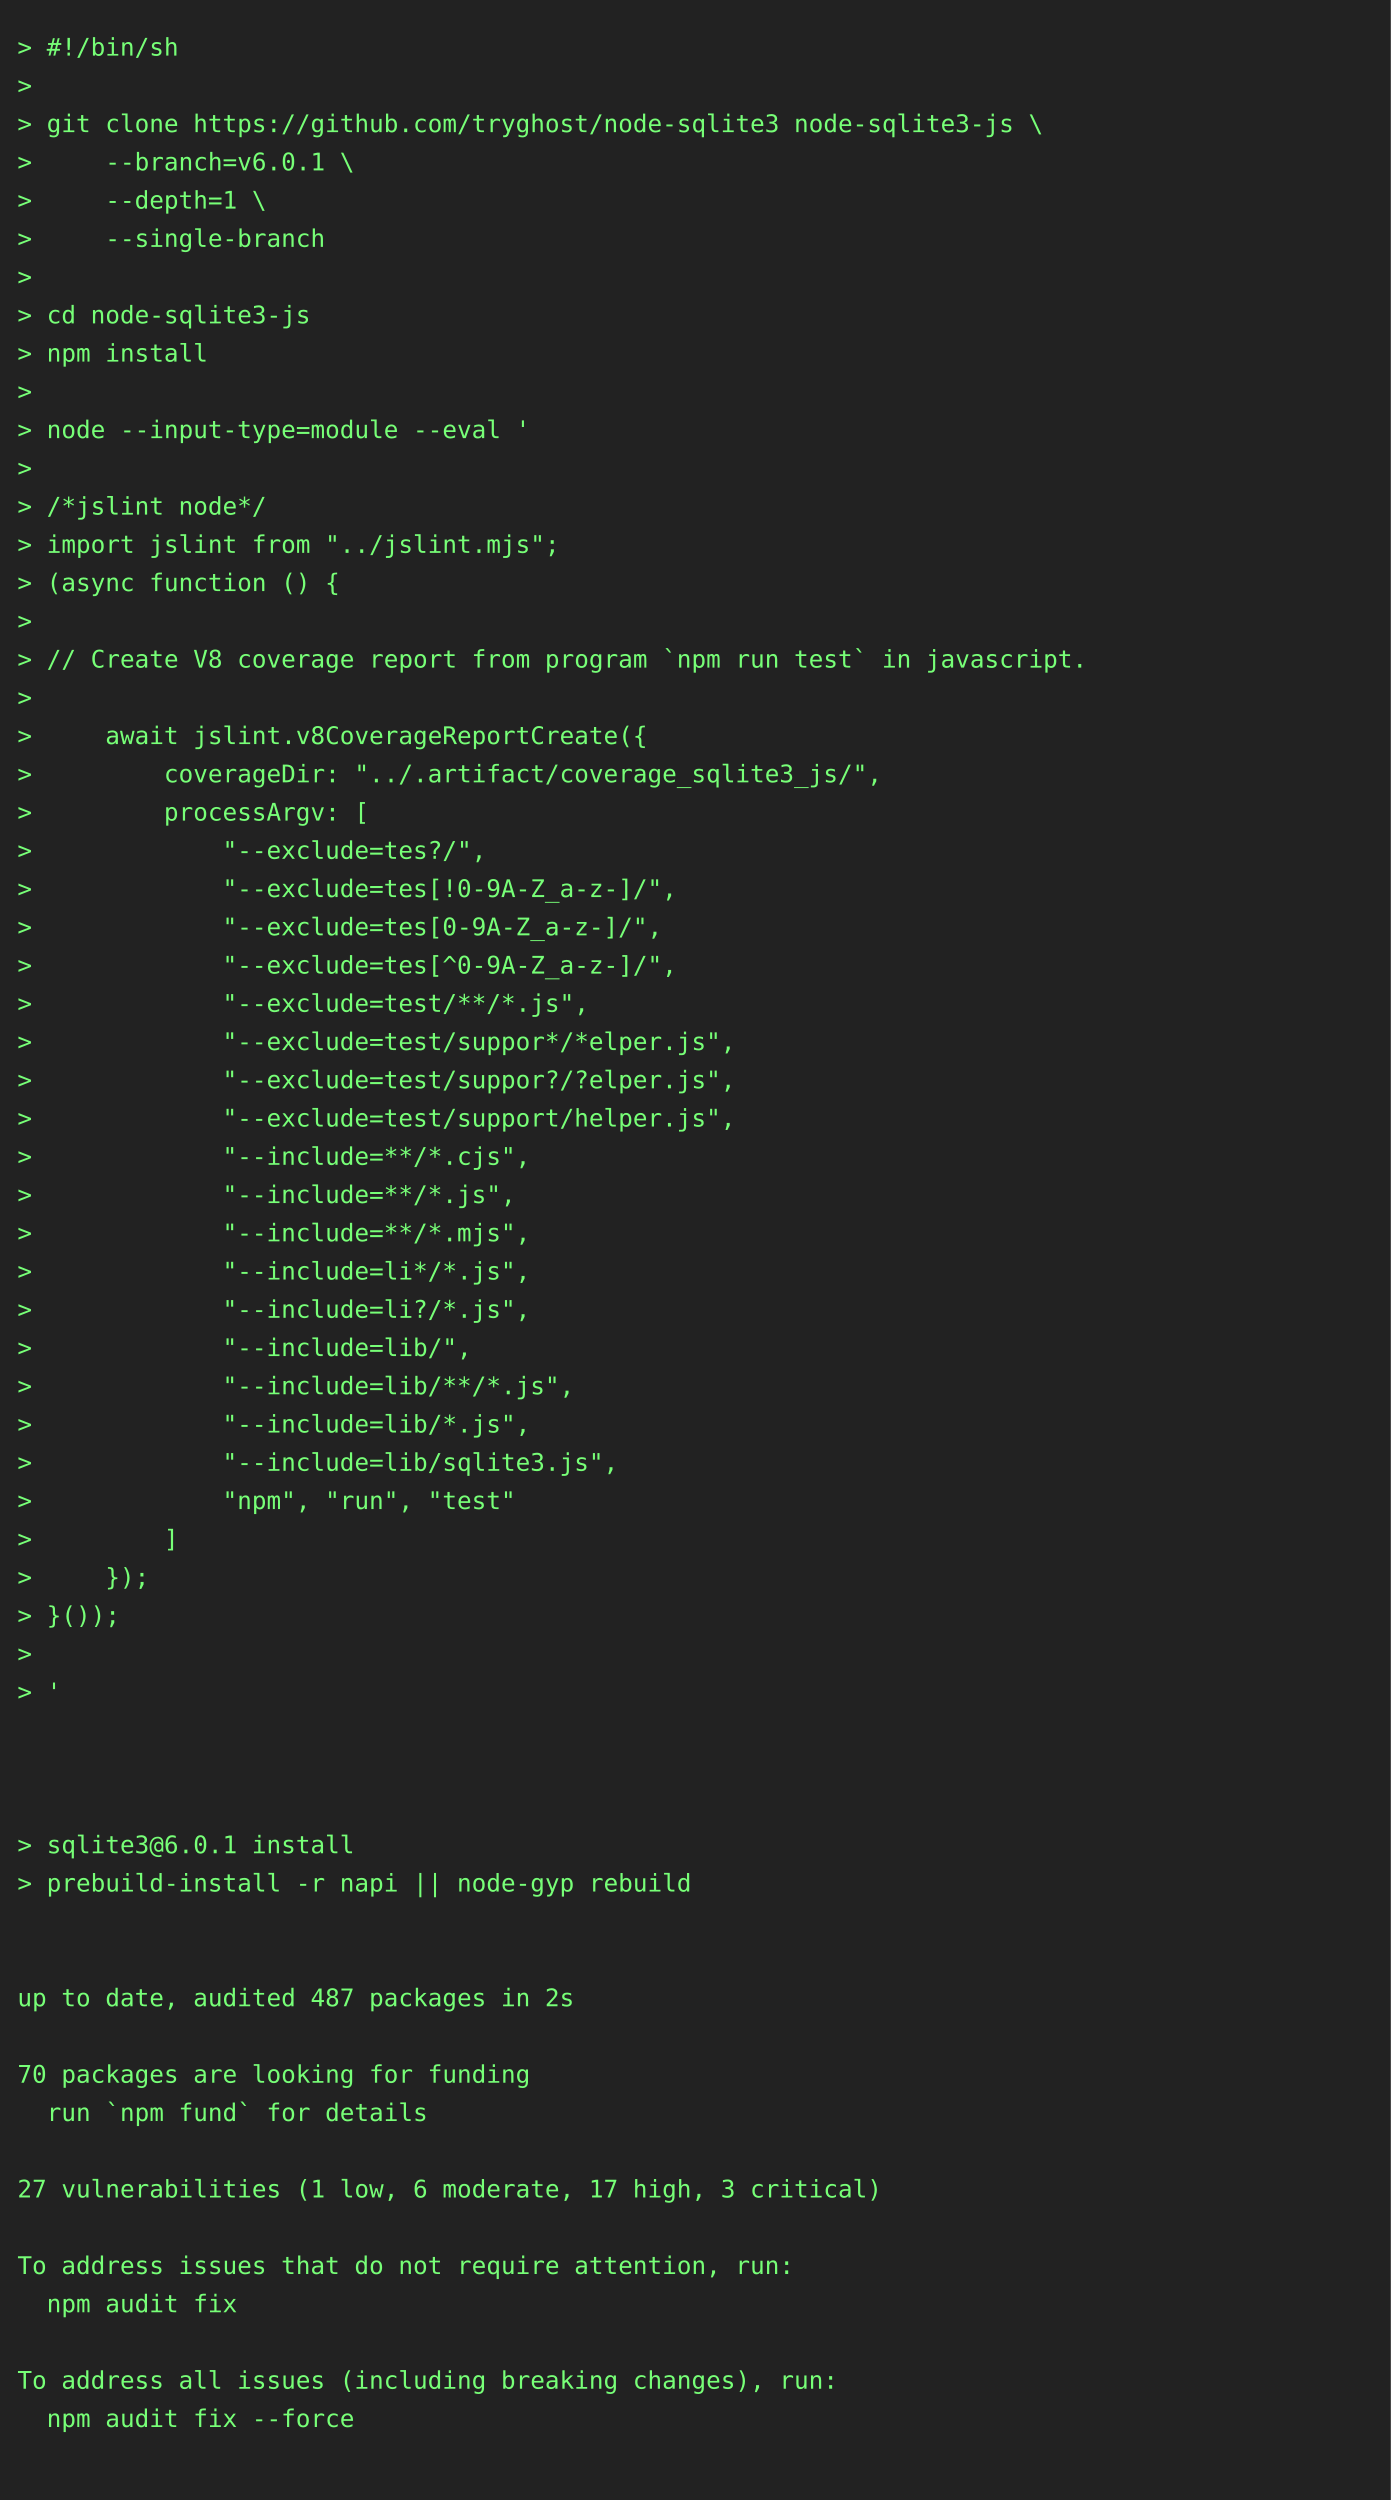
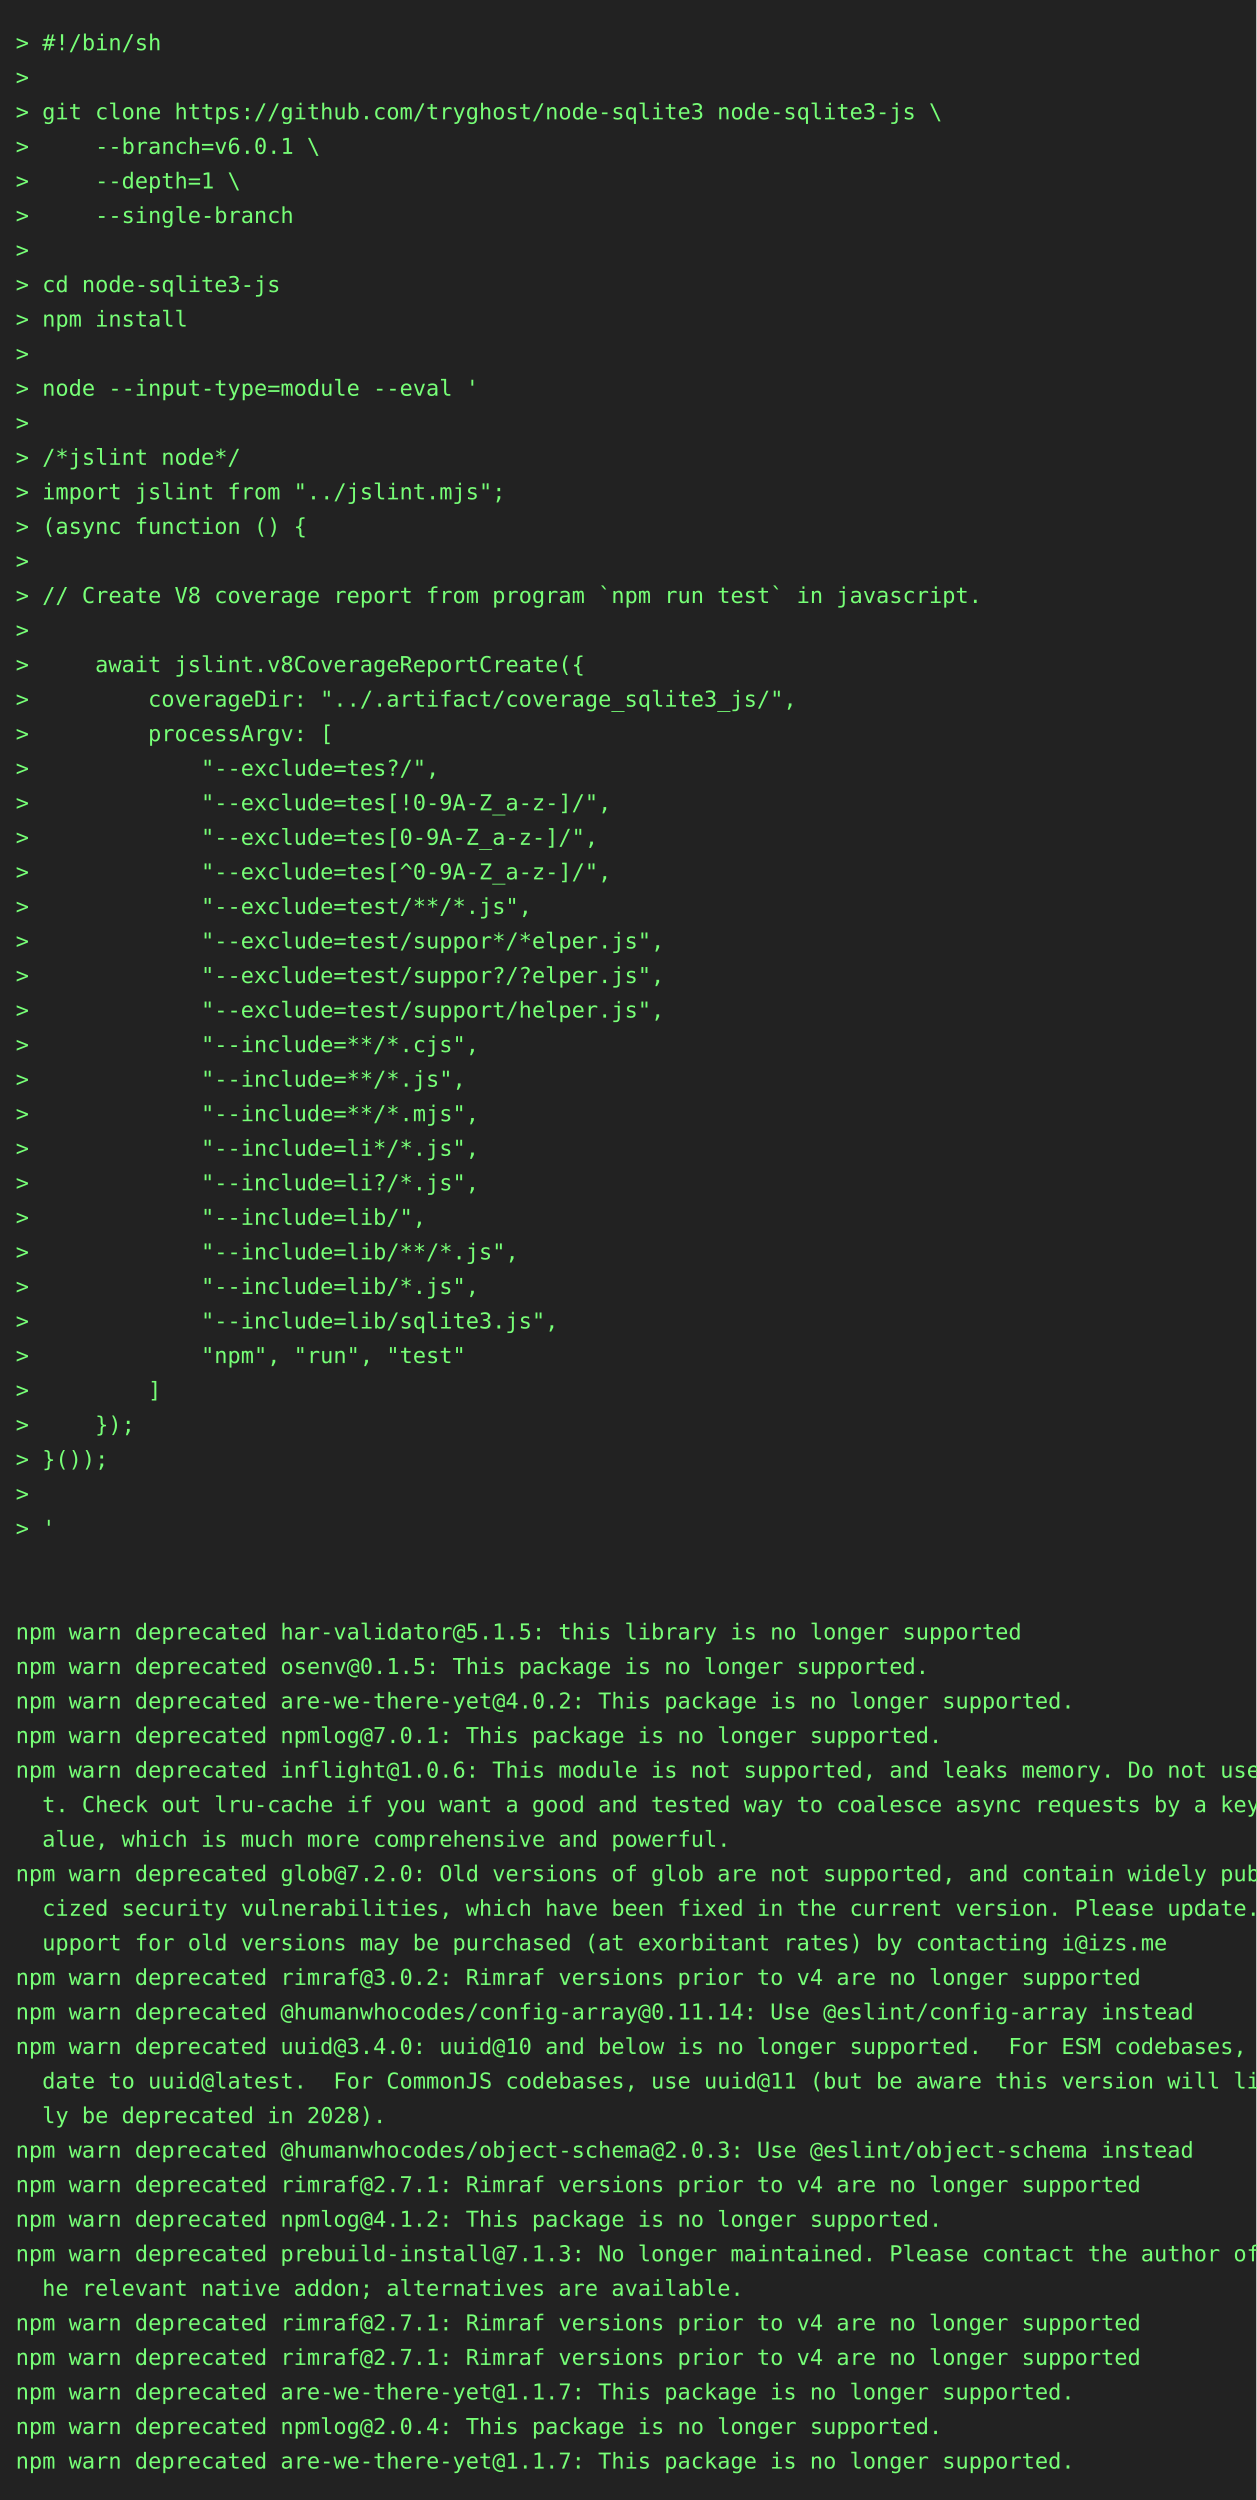
- <svg xmlns="http://www.w3.org/2000/svg" height="1438" width="800">
-   <rect height="1438" fill="#222" width="800" />
+ <svg xmlns="http://www.w3.org/2000/svg" height="1592" width="800">
+   <rect height="1592" fill="#222" width="800" />
  <text fill="#7f7" font-family="consolas, menlo, monospace" font-size="14" xml:space="preserve">
    <tspan lengthAdjust="spacingAndGlyphs" textLength="768" x="10" y="32">&gt; #!/bin/sh                                                                                      </tspan>
    <tspan lengthAdjust="spacingAndGlyphs" textLength="768" x="10" y="54">&gt;                                                                                                </tspan>
    <tspan lengthAdjust="spacingAndGlyphs" textLength="768" x="10" y="76">&gt; git clone https://github.com/tryghost/node-sqlite3 node-sqlite3-js \                           </tspan>
    <tspan lengthAdjust="spacingAndGlyphs" textLength="768" x="10" y="98">&gt;     --branch=v6.0.1 \                                                                          </tspan>
    <tspan lengthAdjust="spacingAndGlyphs" textLength="768" x="10" y="120">&gt;     --depth=1 \                                                                                </tspan>
    <tspan lengthAdjust="spacingAndGlyphs" textLength="768" x="10" y="142">&gt;     --single-branch                                                                            </tspan>
    <tspan lengthAdjust="spacingAndGlyphs" textLength="768" x="10" y="164">&gt;                                                                                                </tspan>
    <tspan lengthAdjust="spacingAndGlyphs" textLength="768" x="10" y="186">&gt; cd node-sqlite3-js                                                                             </tspan>
    <tspan lengthAdjust="spacingAndGlyphs" textLength="768" x="10" y="208">&gt; npm install                                                                                    </tspan>
    <tspan lengthAdjust="spacingAndGlyphs" textLength="768" x="10" y="230">&gt;                                                                                                </tspan>
    <tspan lengthAdjust="spacingAndGlyphs" textLength="768" x="10" y="252">&gt; node --input-type=module --eval '                                                              </tspan>
    <tspan lengthAdjust="spacingAndGlyphs" textLength="768" x="10" y="274">&gt;                                                                                                </tspan>
    <tspan lengthAdjust="spacingAndGlyphs" textLength="768" x="10" y="296">&gt; /*jslint node*/                                                                                </tspan>
    <tspan lengthAdjust="spacingAndGlyphs" textLength="768" x="10" y="318">&gt; import jslint from "../jslint.mjs";                                                            </tspan>
    <tspan lengthAdjust="spacingAndGlyphs" textLength="768" x="10" y="340">&gt; (async function () {                                                                           </tspan>
    <tspan lengthAdjust="spacingAndGlyphs" textLength="768" x="10" y="362">&gt;                                                                                                </tspan>
    <tspan lengthAdjust="spacingAndGlyphs" textLength="768" x="10" y="384">&gt; // Create V8 coverage report from program `npm run test` in javascript.                        </tspan>
    <tspan lengthAdjust="spacingAndGlyphs" textLength="768" x="10" y="406">&gt;                                                                                                </tspan>
    <tspan lengthAdjust="spacingAndGlyphs" textLength="768" x="10" y="428">&gt;     await jslint.v8CoverageReportCreate({                                                      </tspan>
    <tspan lengthAdjust="spacingAndGlyphs" textLength="768" x="10" y="450">&gt;         coverageDir: "../.artifact/coverage_sqlite3_js/",                                      </tspan>
    <tspan lengthAdjust="spacingAndGlyphs" textLength="768" x="10" y="472">&gt;         processArgv: [                                                                         </tspan>
    <tspan lengthAdjust="spacingAndGlyphs" textLength="768" x="10" y="494">&gt;             "--exclude=tes?/",                                                                 </tspan>
    <tspan lengthAdjust="spacingAndGlyphs" textLength="768" x="10" y="516">&gt;             "--exclude=tes[!0-9A-Z_a-z-]/",                                                    </tspan>
    <tspan lengthAdjust="spacingAndGlyphs" textLength="768" x="10" y="538">&gt;             "--exclude=tes[0-9A-Z_a-z-]/",                                                     </tspan>
    <tspan lengthAdjust="spacingAndGlyphs" textLength="768" x="10" y="560">&gt;             "--exclude=tes[^0-9A-Z_a-z-]/",                                                    </tspan>
    <tspan lengthAdjust="spacingAndGlyphs" textLength="768" x="10" y="582">&gt;             "--exclude=test/**/*.js",                                                          </tspan>
    <tspan lengthAdjust="spacingAndGlyphs" textLength="768" x="10" y="604">&gt;             "--exclude=test/suppor*/*elper.js",                                                </tspan>
    <tspan lengthAdjust="spacingAndGlyphs" textLength="768" x="10" y="626">&gt;             "--exclude=test/suppor?/?elper.js",                                                </tspan>
    <tspan lengthAdjust="spacingAndGlyphs" textLength="768" x="10" y="648">&gt;             "--exclude=test/support/helper.js",                                                </tspan>
    <tspan lengthAdjust="spacingAndGlyphs" textLength="768" x="10" y="670">&gt;             "--include=**/*.cjs",                                                              </tspan>
    <tspan lengthAdjust="spacingAndGlyphs" textLength="768" x="10" y="692">&gt;             "--include=**/*.js",                                                               </tspan>
    <tspan lengthAdjust="spacingAndGlyphs" textLength="768" x="10" y="714">&gt;             "--include=**/*.mjs",                                                              </tspan>
    <tspan lengthAdjust="spacingAndGlyphs" textLength="768" x="10" y="736">&gt;             "--include=li*/*.js",                                                              </tspan>
    <tspan lengthAdjust="spacingAndGlyphs" textLength="768" x="10" y="758">&gt;             "--include=li?/*.js",                                                              </tspan>
    <tspan lengthAdjust="spacingAndGlyphs" textLength="768" x="10" y="780">&gt;             "--include=lib/",                                                                  </tspan>
    <tspan lengthAdjust="spacingAndGlyphs" textLength="768" x="10" y="802">&gt;             "--include=lib/**/*.js",                                                           </tspan>
    <tspan lengthAdjust="spacingAndGlyphs" textLength="768" x="10" y="824">&gt;             "--include=lib/*.js",                                                              </tspan>
    <tspan lengthAdjust="spacingAndGlyphs" textLength="768" x="10" y="846">&gt;             "--include=lib/sqlite3.js",                                                        </tspan>
    <tspan lengthAdjust="spacingAndGlyphs" textLength="768" x="10" y="868">&gt;             "npm", "run", "test"                                                               </tspan>
    <tspan lengthAdjust="spacingAndGlyphs" textLength="768" x="10" y="890">&gt;         ]                                                                                      </tspan>
    <tspan lengthAdjust="spacingAndGlyphs" textLength="768" x="10" y="912">&gt;     });                                                                                        </tspan>
    <tspan lengthAdjust="spacingAndGlyphs" textLength="768" x="10" y="934">&gt; }());                                                                                          </tspan>
    <tspan lengthAdjust="spacingAndGlyphs" textLength="768" x="10" y="956">&gt;                                                                                                </tspan>
    <tspan lengthAdjust="spacingAndGlyphs" textLength="768" x="10" y="978">&gt; '                                                                                              </tspan>
    <tspan lengthAdjust="spacingAndGlyphs" textLength="768" x="10" y="1000">                                                                                                 </tspan>
    <tspan lengthAdjust="spacingAndGlyphs" textLength="768" x="10" y="1022">                                                                                                 </tspan>
-     <tspan lengthAdjust="spacingAndGlyphs" textLength="768" x="10" y="1044">                                                                                                 </tspan>
-     <tspan lengthAdjust="spacingAndGlyphs" textLength="768" x="10" y="1066">&gt; sqlite3@6.0.1 install                                                                          </tspan>
-     <tspan lengthAdjust="spacingAndGlyphs" textLength="768" x="10" y="1088">&gt; prebuild-install -r napi || node-gyp rebuild                                                   </tspan>
-     <tspan lengthAdjust="spacingAndGlyphs" textLength="768" x="10" y="1110">                                                                                                 </tspan>
-     <tspan lengthAdjust="spacingAndGlyphs" textLength="768" x="10" y="1132">                                                                                                 </tspan>
-     <tspan lengthAdjust="spacingAndGlyphs" textLength="768" x="10" y="1154">up to date, audited 487 packages in 2s                                                           </tspan>
-     <tspan lengthAdjust="spacingAndGlyphs" textLength="768" x="10" y="1176">                                                                                                 </tspan>
-     <tspan lengthAdjust="spacingAndGlyphs" textLength="768" x="10" y="1198">70 packages are looking for funding                                                              </tspan>
-     <tspan lengthAdjust="spacingAndGlyphs" textLength="768" x="10" y="1220">  run `npm fund` for details                                                                     </tspan>
-     <tspan lengthAdjust="spacingAndGlyphs" textLength="768" x="10" y="1242">                                                                                                 </tspan>
-     <tspan lengthAdjust="spacingAndGlyphs" textLength="768" x="10" y="1264">27 vulnerabilities (1 low, 6 moderate, 17 high, 3 critical)                                      </tspan>
-     <tspan lengthAdjust="spacingAndGlyphs" textLength="768" x="10" y="1286">                                                                                                 </tspan>
-     <tspan lengthAdjust="spacingAndGlyphs" textLength="768" x="10" y="1308">To address issues that do not require attention, run:                                            </tspan>
-     <tspan lengthAdjust="spacingAndGlyphs" textLength="768" x="10" y="1330">  npm audit fix                                                                                  </tspan>
-     <tspan lengthAdjust="spacingAndGlyphs" textLength="768" x="10" y="1352">                                                                                                 </tspan>
-     <tspan lengthAdjust="spacingAndGlyphs" textLength="768" x="10" y="1374">To address all issues (including breaking changes), run:                                         </tspan>
-     <tspan lengthAdjust="spacingAndGlyphs" textLength="768" x="10" y="1396">  npm audit fix --force                                                                          </tspan>
-     <tspan lengthAdjust="spacingAndGlyphs" textLength="768" x="10" y="1418">                                                                                                 </tspan>
+     <tspan lengthAdjust="spacingAndGlyphs" textLength="768" x="10" y="1044">npm warn deprecated har-validator@5.1.5: this library is no longer supported                     </tspan>
+     <tspan lengthAdjust="spacingAndGlyphs" textLength="768" x="10" y="1066">npm warn deprecated osenv@0.1.5: This package is no longer supported.                            </tspan>
+     <tspan lengthAdjust="spacingAndGlyphs" textLength="768" x="10" y="1088">npm warn deprecated are-we-there-yet@4.0.2: This package is no longer supported.                 </tspan>
+     <tspan lengthAdjust="spacingAndGlyphs" textLength="768" x="10" y="1110">npm warn deprecated npmlog@7.0.1: This package is no longer supported.                           </tspan>
+     <tspan lengthAdjust="spacingAndGlyphs" textLength="768" x="10" y="1132">npm warn deprecated inflight@1.0.6: This module is not supported, and leaks memory. Do not use i\</tspan>
+     <tspan lengthAdjust="spacingAndGlyphs" textLength="768" x="10" y="1154">  t. Check out lru-cache if you want a good and tested way to coalesce async requests by a key v\</tspan>
+     <tspan lengthAdjust="spacingAndGlyphs" textLength="768" x="10" y="1176">  alue, which is much more comprehensive and powerful.                                           </tspan>
+     <tspan lengthAdjust="spacingAndGlyphs" textLength="768" x="10" y="1198">npm warn deprecated glob@7.2.0: Old versions of glob are not supported, and contain widely publi\</tspan>
+     <tspan lengthAdjust="spacingAndGlyphs" textLength="768" x="10" y="1220">  cized security vulnerabilities, which have been fixed in the current version. Please update. S\</tspan>
+     <tspan lengthAdjust="spacingAndGlyphs" textLength="768" x="10" y="1242">  upport for old versions may be purchased (at exorbitant rates) by contacting i@izs.me          </tspan>
+     <tspan lengthAdjust="spacingAndGlyphs" textLength="768" x="10" y="1264">npm warn deprecated rimraf@3.0.2: Rimraf versions prior to v4 are no longer supported            </tspan>
+     <tspan lengthAdjust="spacingAndGlyphs" textLength="768" x="10" y="1286">npm warn deprecated @humanwhocodes/config-array@0.11.14: Use @eslint/config-array instead        </tspan>
+     <tspan lengthAdjust="spacingAndGlyphs" textLength="768" x="10" y="1308">npm warn deprecated uuid@3.4.0: uuid@10 and below is no longer supported.  For ESM codebases, up\</tspan>
+     <tspan lengthAdjust="spacingAndGlyphs" textLength="768" x="10" y="1330">  date to uuid@latest.  For CommonJS codebases, use uuid@11 (but be aware this version will like\</tspan>
+     <tspan lengthAdjust="spacingAndGlyphs" textLength="768" x="10" y="1352">  ly be deprecated in 2028).                                                                     </tspan>
+     <tspan lengthAdjust="spacingAndGlyphs" textLength="768" x="10" y="1374">npm warn deprecated @humanwhocodes/object-schema@2.0.3: Use @eslint/object-schema instead        </tspan>
+     <tspan lengthAdjust="spacingAndGlyphs" textLength="768" x="10" y="1396">npm warn deprecated rimraf@2.7.1: Rimraf versions prior to v4 are no longer supported            </tspan>
+     <tspan lengthAdjust="spacingAndGlyphs" textLength="768" x="10" y="1418">npm warn deprecated npmlog@4.1.2: This package is no longer supported.                           </tspan>
+     <tspan lengthAdjust="spacingAndGlyphs" textLength="768" x="10" y="1440">npm warn deprecated prebuild-install@7.1.3: No longer maintained. Please contact the author of t\</tspan>
+     <tspan lengthAdjust="spacingAndGlyphs" textLength="768" x="10" y="1462">  he relevant native addon; alternatives are available.                                          </tspan>
+     <tspan lengthAdjust="spacingAndGlyphs" textLength="768" x="10" y="1484">npm warn deprecated rimraf@2.7.1: Rimraf versions prior to v4 are no longer supported            </tspan>
+     <tspan lengthAdjust="spacingAndGlyphs" textLength="768" x="10" y="1506">npm warn deprecated rimraf@2.7.1: Rimraf versions prior to v4 are no longer supported            </tspan>
+     <tspan lengthAdjust="spacingAndGlyphs" textLength="768" x="10" y="1528">npm warn deprecated are-we-there-yet@1.1.7: This package is no longer supported.                 </tspan>
+     <tspan lengthAdjust="spacingAndGlyphs" textLength="768" x="10" y="1550">npm warn deprecated npmlog@2.0.4: This package is no longer supported.                           </tspan>
+     <tspan lengthAdjust="spacingAndGlyphs" textLength="768" x="10" y="1572">npm warn deprecated are-we-there-yet@1.1.7: This package is no longer supported.                 </tspan>
  </text>
</svg>
